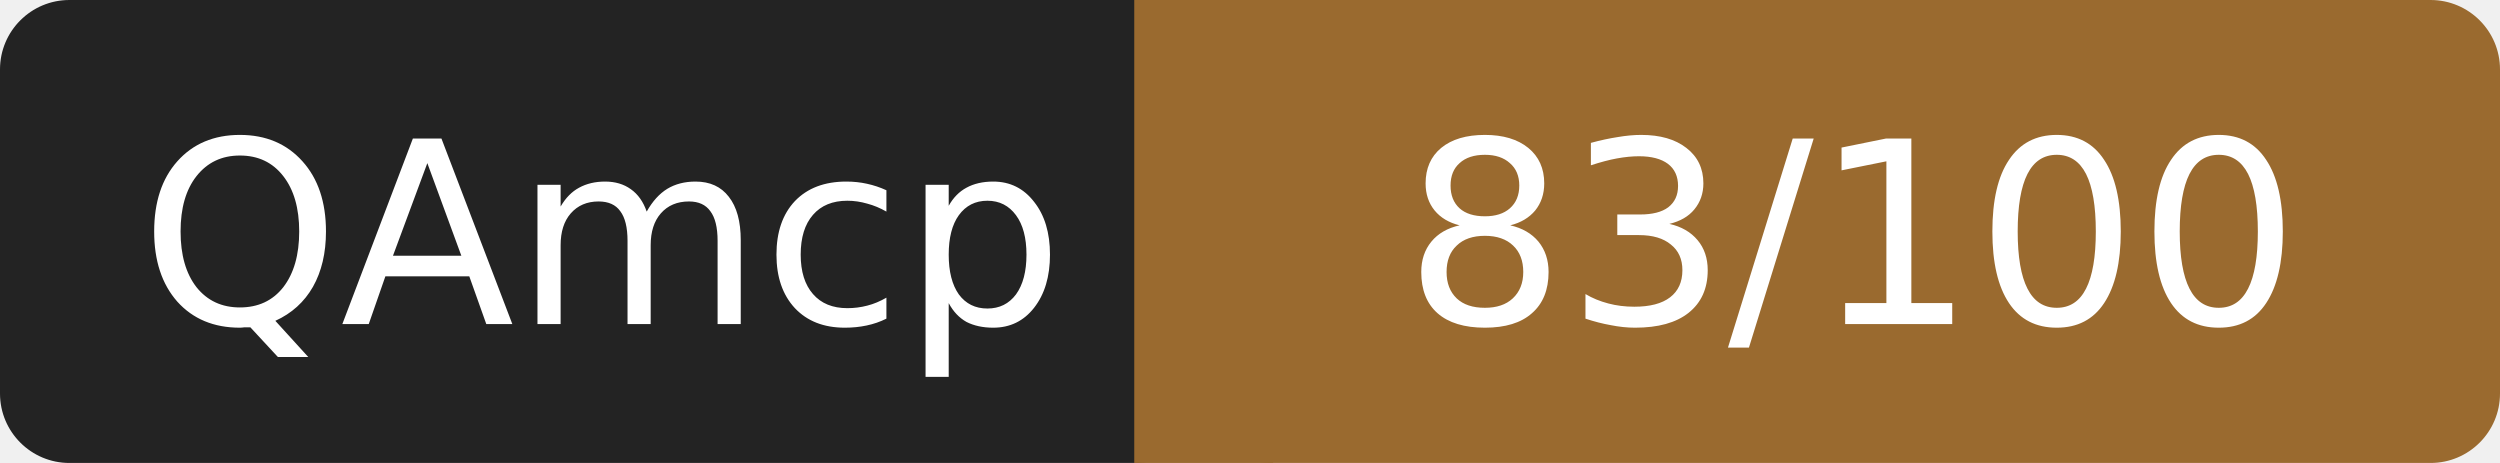
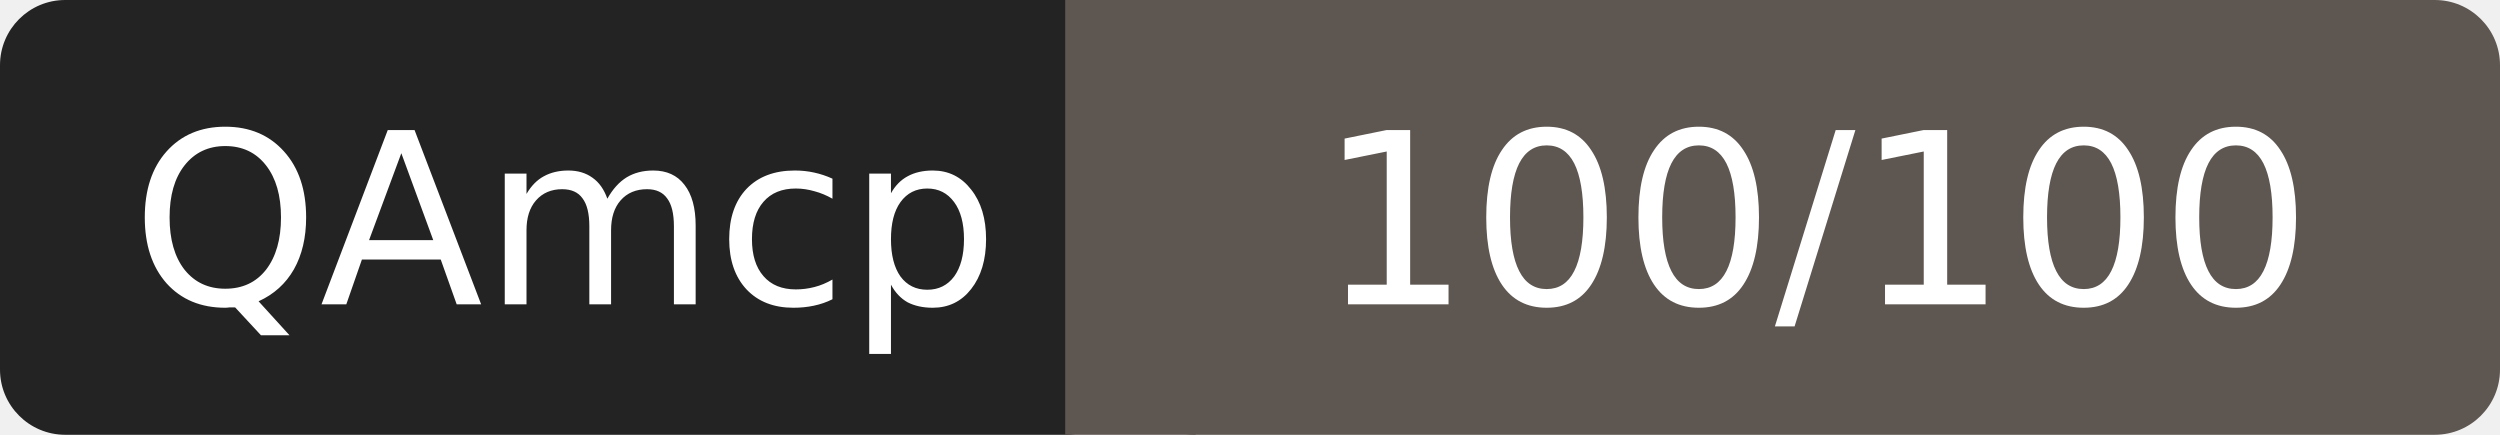
- <svg xmlns="http://www.w3.org/2000/svg" width="108" height="20" role="img" aria-label="QAmcp: 83/100">
+ <svg xmlns="http://www.w3.org/2000/svg" width="115" height="20" role="img" aria-label="QAmcp: 100/100">
  <rect width="52" height="20" rx="3" fill="#232323" />
-   <rect x="52" width="56" height="20" rx="3" fill="#9a6a2f" />
-   <rect x="49" width="6" height="20" fill="#9a6a2f" />
+   <rect x="52" width="63" height="20" rx="3" fill="#5e5650" />
+   <rect x="49" width="6" height="20" fill="#5e5650" />
  <g fill="#fff" font-family="Verdana,DejaVu Sans,sans-serif" font-size="11" text-anchor="middle">
    <text x="26" y="14">QAmcp</text>
-     <text x="80" y="14">83/100</text>
+     <text x="83.5" y="14">100/100</text>
  </g>
</svg>
